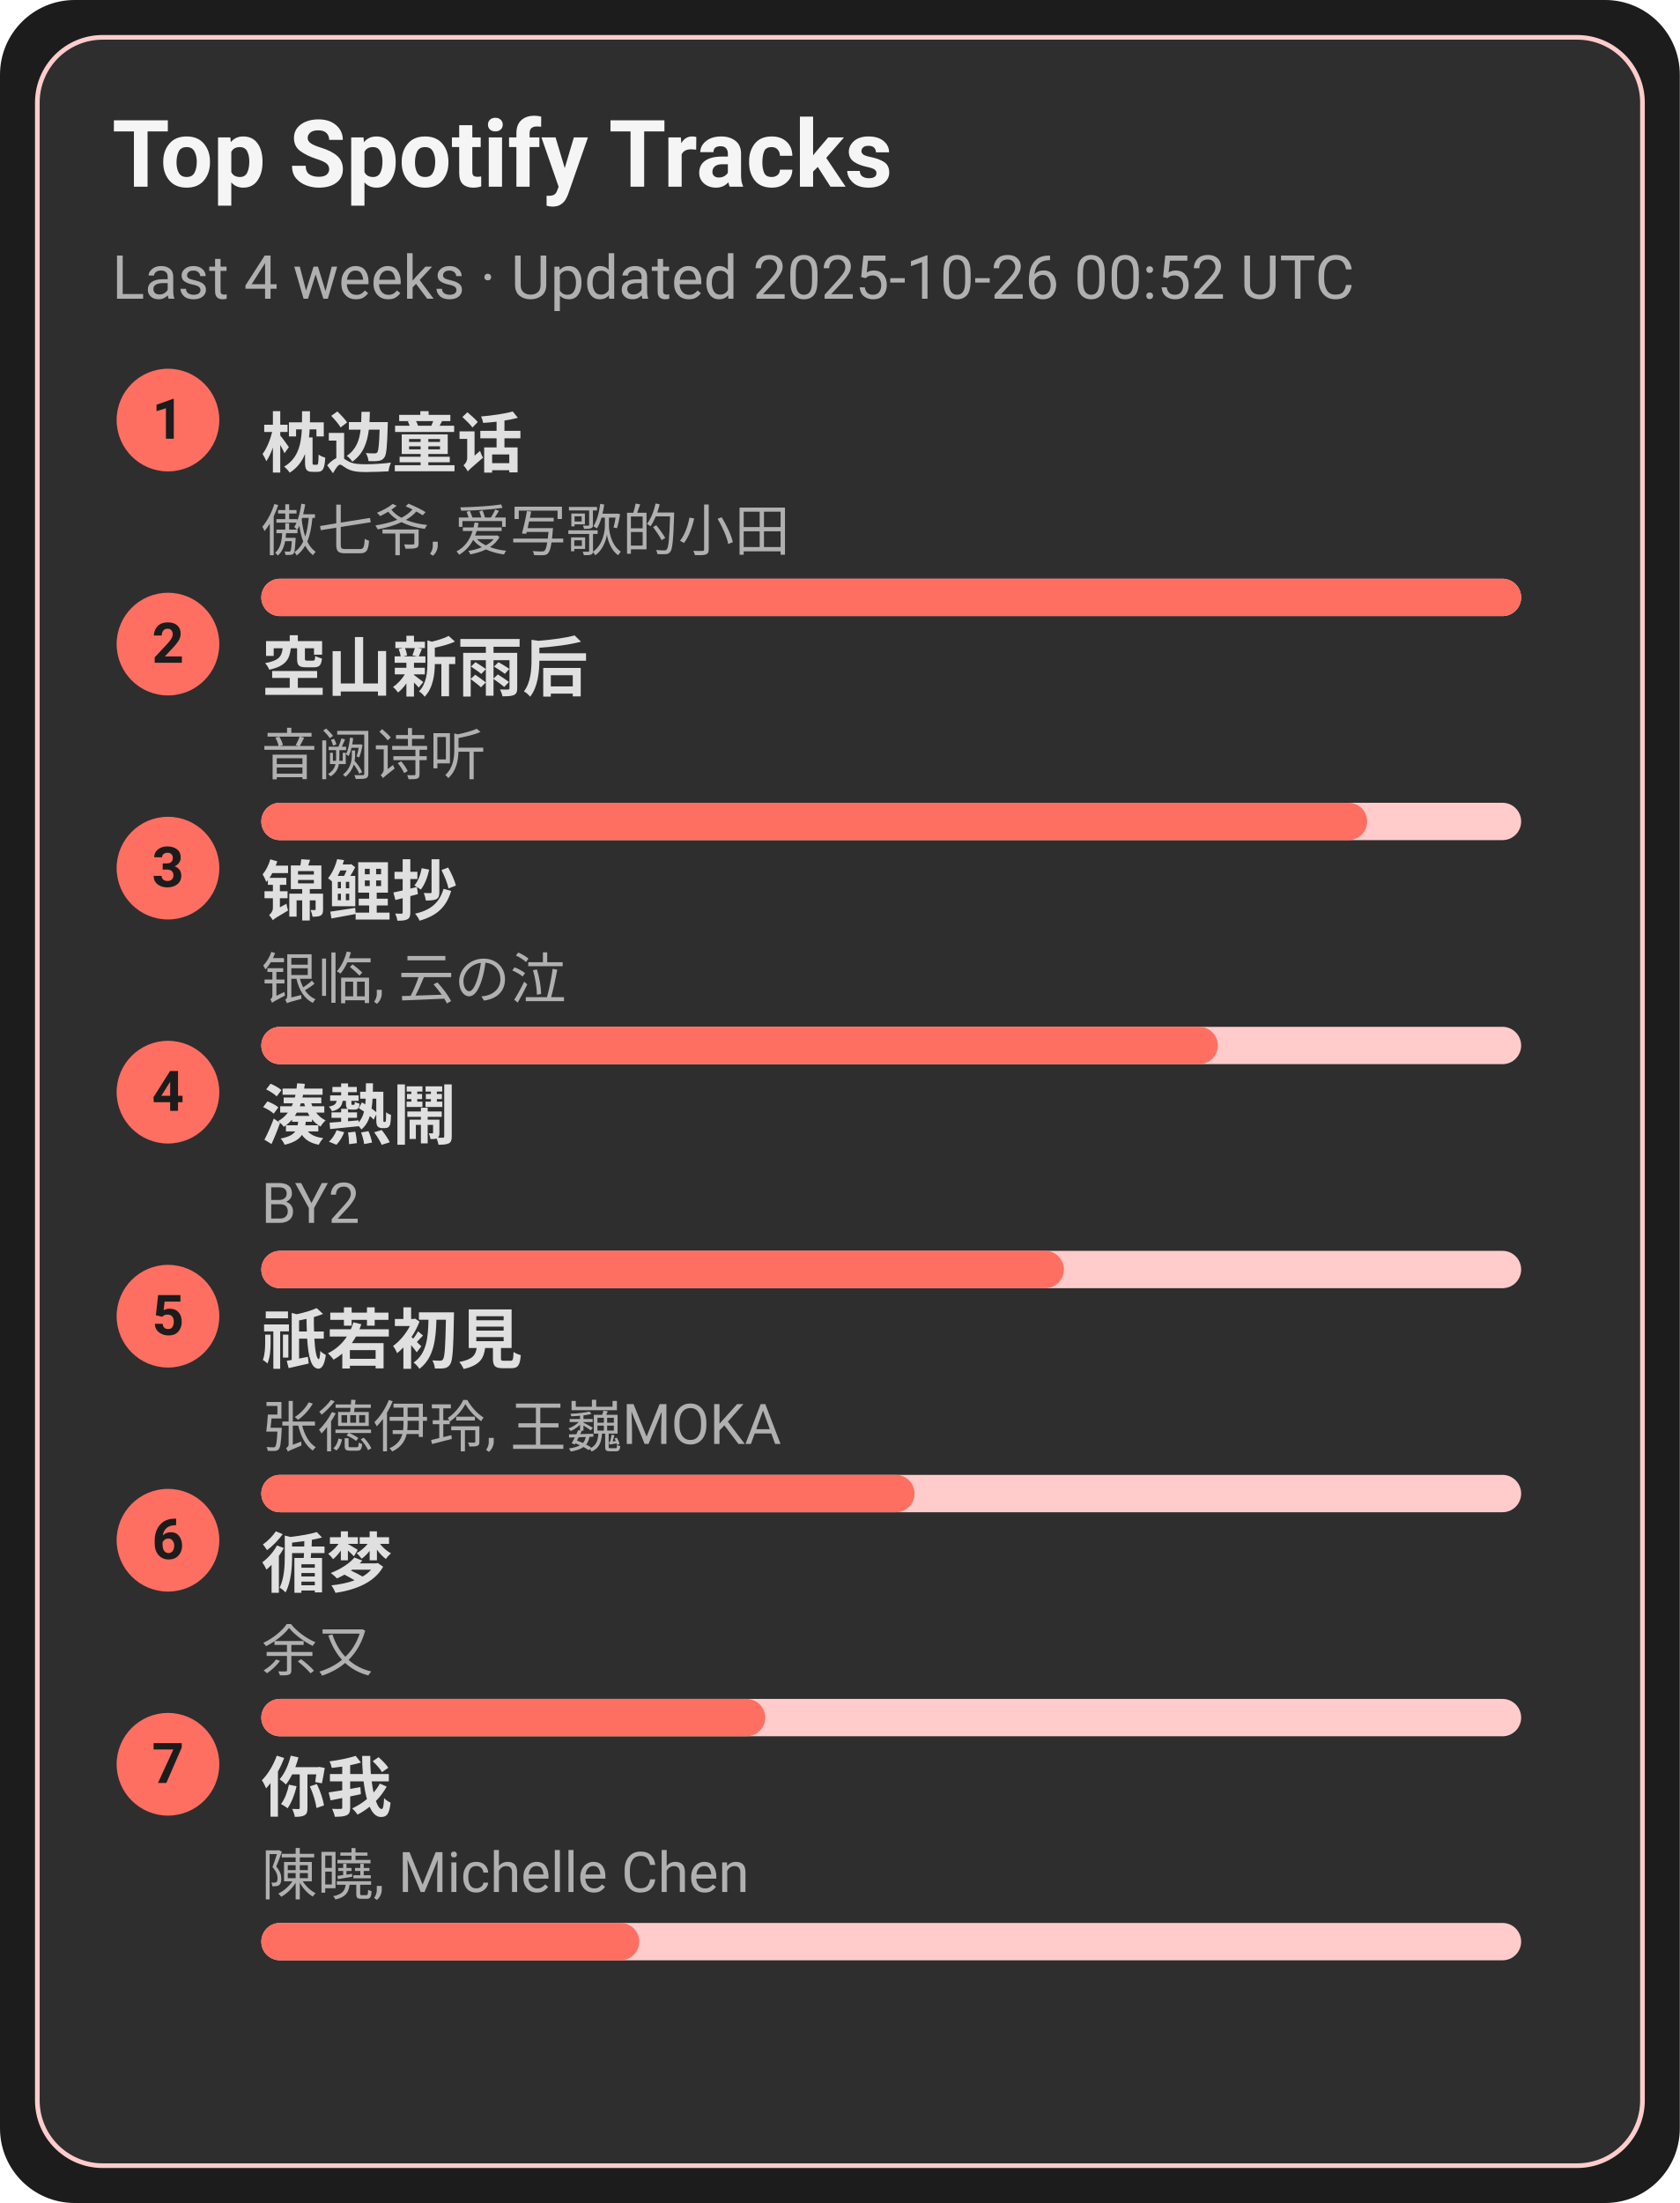
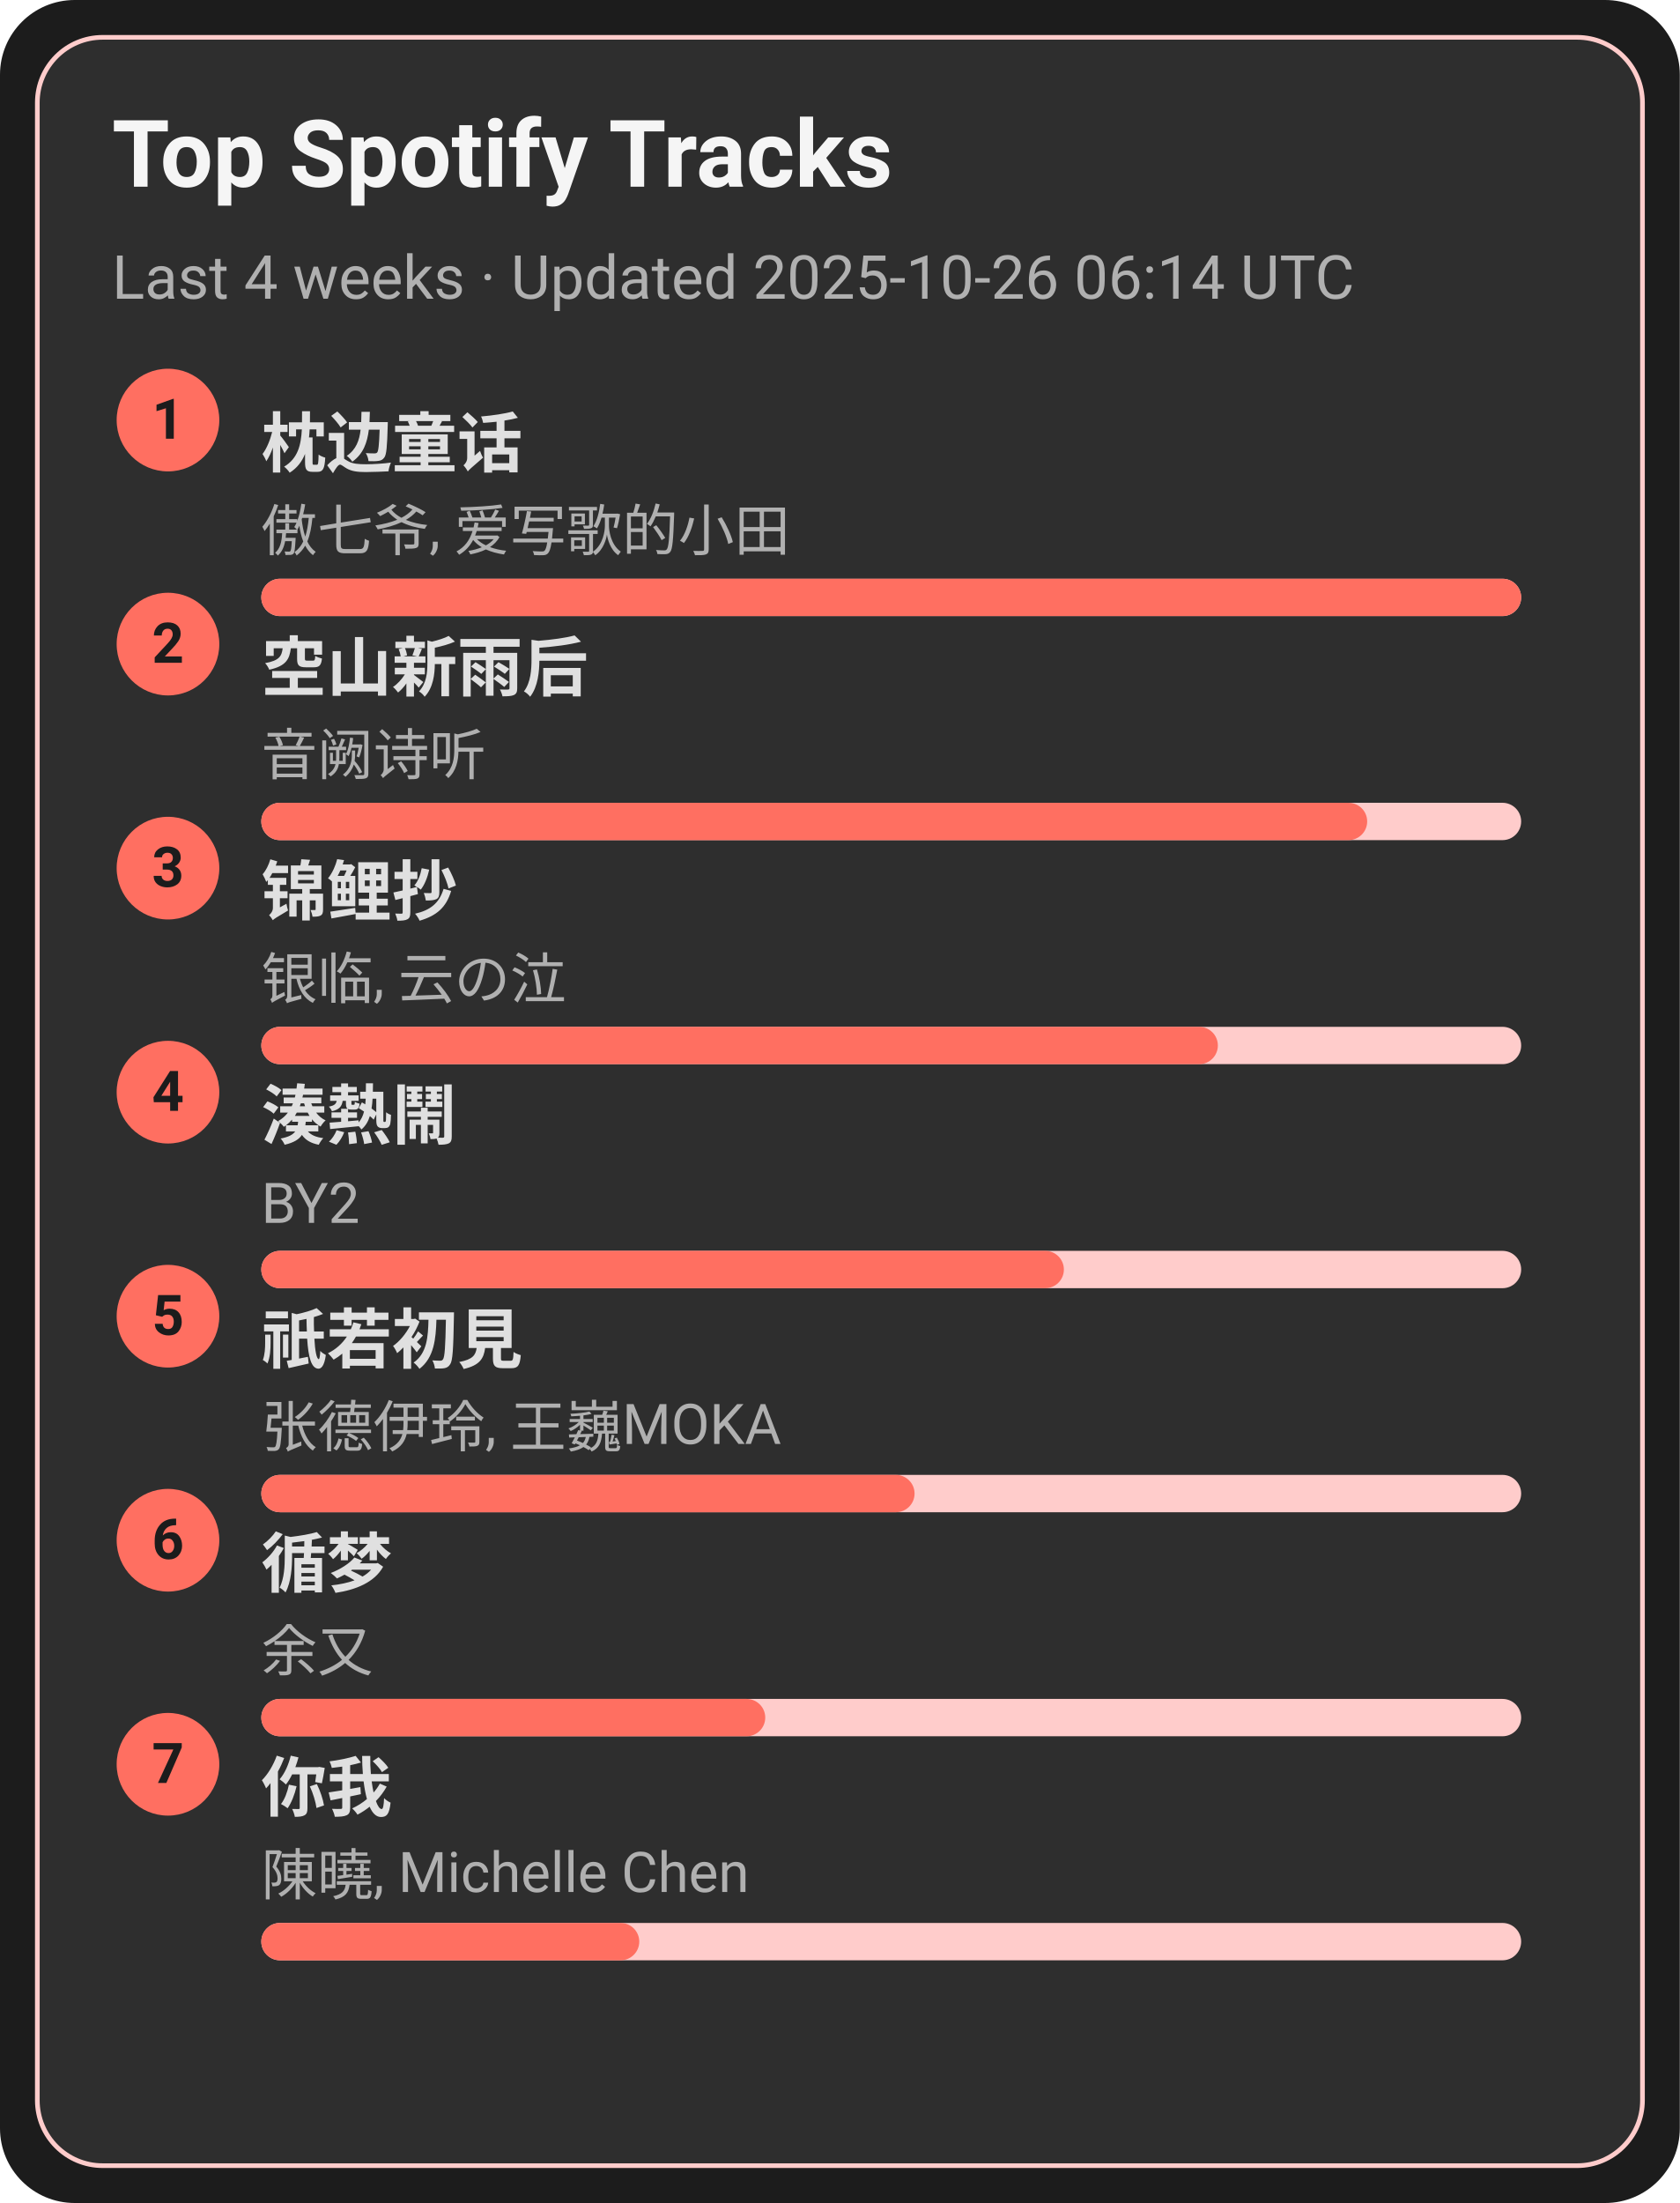
<svg xmlns="http://www.w3.org/2000/svg" width="360" height="472" viewBox="0 0 360 472">
  <style>text{font-family:-apple-system,BlinkMacSystemFont,Segoe UI,Roboto,Ubuntu,Helvetica Neue,Arial,Noto Sans,sans-serif}</style>
  <rect width="360" height="472" rx="16" fill="#1c1c1c" />
  <rect x="8" y="8" width="344" height="456" rx="14" fill="#2e2e2e" stroke="#ffcccb" />
  <text x="24" y="40" font-size="20" fill="#f5f5f5" font-weight="600">Top Spotify Tracks</text>
-   <text x="24" y="64" font-size="13" fill="#b0b0b0">Last 4 weeks · Updated 2025-10-26 00:52 UTC</text>
+   <text x="24" y="64" font-size="13" fill="#b0b0b0">Last 4 weeks · Updated 2025-10-26 06:14 UTC</text>
  <circle cx="36" cy="90" r="11" fill="#ff6f61" />
  <text x="36" y="94" text-anchor="middle" font-size="12" fill="#1c1c1c" font-weight="700">1</text>
  <a href="https://open.spotify.com/track/3I8tlHNA9NM8dL0B23xGIY" target="_blank" rel="noopener noreferrer">
    <text x="56" y="100" font-size="14" fill="#e0e0e0" font-weight="600">枕边童话</text>
  </a>
  <text x="56" y="118" font-size="12" fill="#b0b0b0">傲七爷, 爱写歌的小田</text>
  <rect x="56" y="124" width="270" height="8" rx="4" fill="#ffcccb" />
  <rect x="56" y="124" width="270" height="8" rx="4" fill="#ff6f61" />
  <circle cx="36" cy="138" r="11" fill="#ff6f61" />
  <text x="36" y="142" text-anchor="middle" font-size="12" fill="#1c1c1c" font-weight="700">2</text>
  <a href="https://open.spotify.com/track/7c1D58U8AIVOGlYzh5U6sk" target="_blank" rel="noopener noreferrer">
    <text x="56" y="148" font-size="14" fill="#e0e0e0" font-weight="600">空山新雨后</text>
  </a>
  <text x="56" y="166" font-size="12" fill="#b0b0b0">音阙诗听</text>
  <rect x="56" y="172" width="270" height="8" rx="4" fill="#ffcccb" />
  <rect x="56" y="172" width="237" height="8" rx="4" fill="#ff6f61" />
  <circle cx="36" cy="186" r="11" fill="#ff6f61" />
  <text x="36" y="190" text-anchor="middle" font-size="12" fill="#1c1c1c" font-weight="700">3</text>
  <a href="https://open.spotify.com/track/1KBIv1xAf0VhKsHrZaTVKu" target="_blank" rel="noopener noreferrer">
    <text x="56" y="196" font-size="14" fill="#e0e0e0" font-weight="600">锦鲤抄</text>
  </a>
  <text x="56" y="214" font-size="12" fill="#b0b0b0">银临, 云の泣</text>
  <rect x="56" y="220" width="270" height="8" rx="4" fill="#ffcccb" />
  <rect x="56" y="220" width="205" height="8" rx="4" fill="#ff6f61" />
  <circle cx="36" cy="234" r="11" fill="#ff6f61" />
  <text x="36" y="238" text-anchor="middle" font-size="12" fill="#1c1c1c" font-weight="700">4</text>
  <a href="https://open.spotify.com/track/2Qhxww2DKuv7gfvZkkR0wa" target="_blank" rel="noopener noreferrer">
    <text x="56" y="244" font-size="14" fill="#e0e0e0" font-weight="600">湊熱鬧</text>
  </a>
  <text x="56" y="262" font-size="12" fill="#b0b0b0">BY2</text>
  <rect x="56" y="268" width="270" height="8" rx="4" fill="#ffcccb" />
  <rect x="56" y="268" width="172" height="8" rx="4" fill="#ff6f61" />
  <circle cx="36" cy="282" r="11" fill="#ff6f61" />
  <text x="36" y="286" text-anchor="middle" font-size="12" fill="#1c1c1c" font-weight="700">5</text>
  <a href="https://open.spotify.com/track/5X4U0jJr9H4oOoXTpiVkyA" target="_blank" rel="noopener noreferrer">
    <text x="56" y="292" font-size="14" fill="#e0e0e0" font-weight="600">祇若初見</text>
  </a>
  <text x="56" y="310" font-size="12" fill="#b0b0b0">张德伊玲, 王巍MOKA</text>
  <rect x="56" y="316" width="270" height="8" rx="4" fill="#ffcccb" />
  <rect x="56" y="316" width="140" height="8" rx="4" fill="#ff6f61" />
  <circle cx="36" cy="330" r="11" fill="#ff6f61" />
  <text x="36" y="334" text-anchor="middle" font-size="12" fill="#1c1c1c" font-weight="700">6</text>
  <a href="https://open.spotify.com/track/3T6lSzn482CcBelHE1f015" target="_blank" rel="noopener noreferrer">
    <text x="56" y="340" font-size="14" fill="#e0e0e0" font-weight="600">循梦</text>
  </a>
  <text x="56" y="358" font-size="12" fill="#b0b0b0">余又</text>
  <rect x="56" y="364" width="270" height="8" rx="4" fill="#ffcccb" />
  <rect x="56" y="364" width="108" height="8" rx="4" fill="#ff6f61" />
  <circle cx="36" cy="378" r="11" fill="#ff6f61" />
  <text x="36" y="382" text-anchor="middle" font-size="12" fill="#1c1c1c" font-weight="700">7</text>
  <a href="https://open.spotify.com/track/0YXeimRwlOEUAzrxNHkgRO" target="_blank" rel="noopener noreferrer">
    <text x="56" y="388" font-size="14" fill="#e0e0e0" font-weight="600">你我</text>
  </a>
  <text x="56" y="406" font-size="12" fill="#b0b0b0">陳曉, Michelle Chen</text>
  <rect x="56" y="412" width="270" height="8" rx="4" fill="#ffcccb" />
  <rect x="56" y="412" width="81" height="8" rx="4" fill="#ff6f61" />
</svg>
